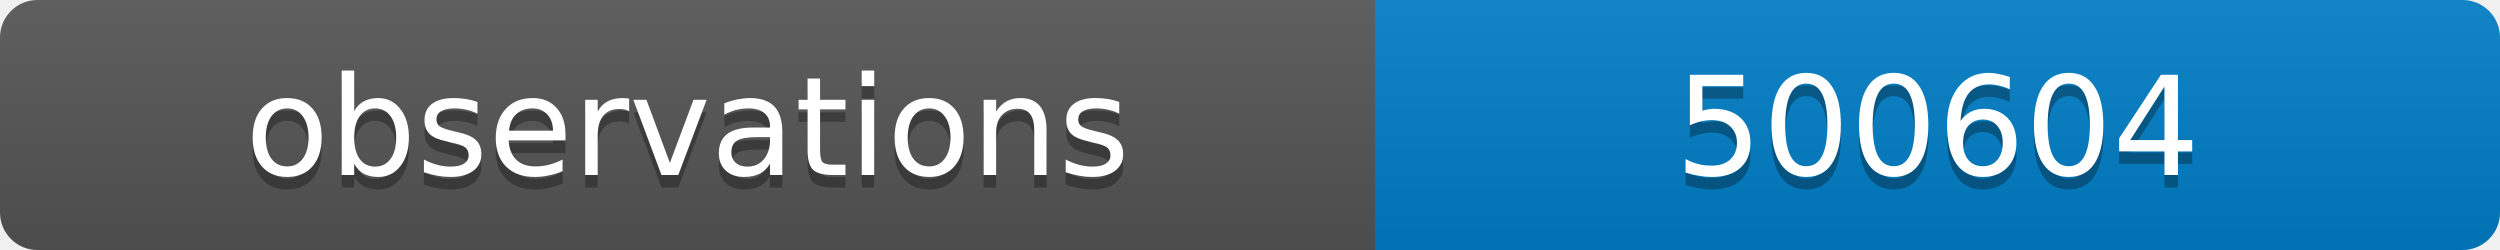
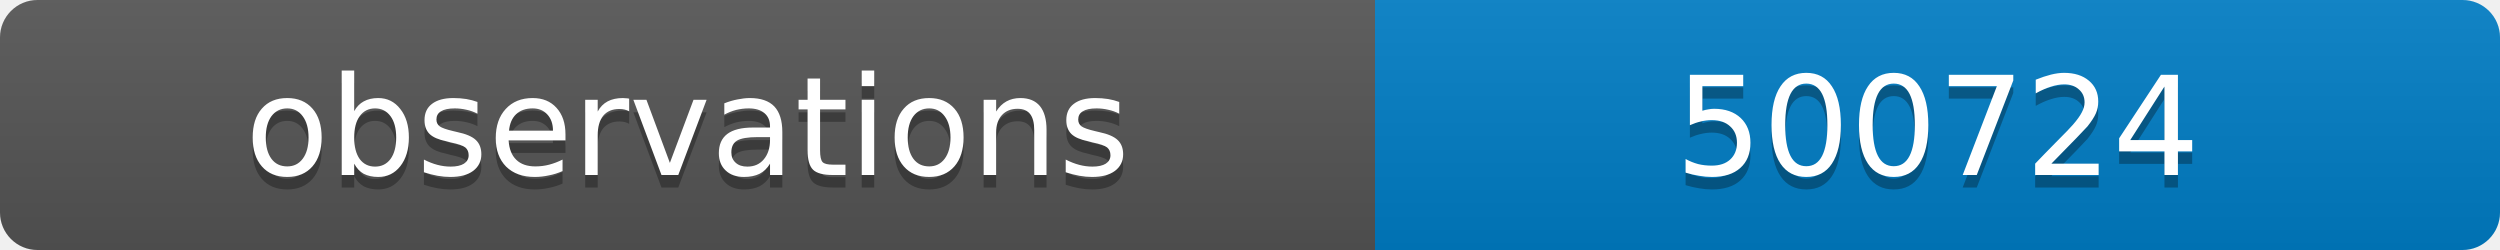
<svg xmlns="http://www.w3.org/2000/svg" width="200" height="20">
  <linearGradient id="b" x2="0" y2="100%">
    <stop offset="0" stop-color="#bbb" stop-opacity=".1" />
    <stop offset="1" stop-opacity=".1" />
  </linearGradient>
  <clipPath id="a">
    <rect width="200" height="20" rx="3" fill="#fff" />
  </clipPath>
  <g clip-path="url(#a)">
    <path fill="#555" d="M0 0h110v20H0z" />
    <path fill="#007ec6" d="M110 0h90v20H110z" />
    <path fill="url(#b)" d="M0 0h200v20H0z" />
  </g>
  <g fill="#fff" text-anchor="middle" font-family="DejaVu Sans,Verdana,Geneva,sans-serif" font-size="11">
    <text x="55" y="15" fill="#010101" fill-opacity=".3">observations</text>
    <text x="55" y="14">observations</text>
-     <text x="155" y="15" fill="#010101" fill-opacity=".3">500604</text>
-     <text x="155" y="14">500604</text>
+     <text x="155" y="15" fill="#010101" fill-opacity=".3">500724</text>
+     <text x="155" y="14">500724</text>
  </g>
</svg>
